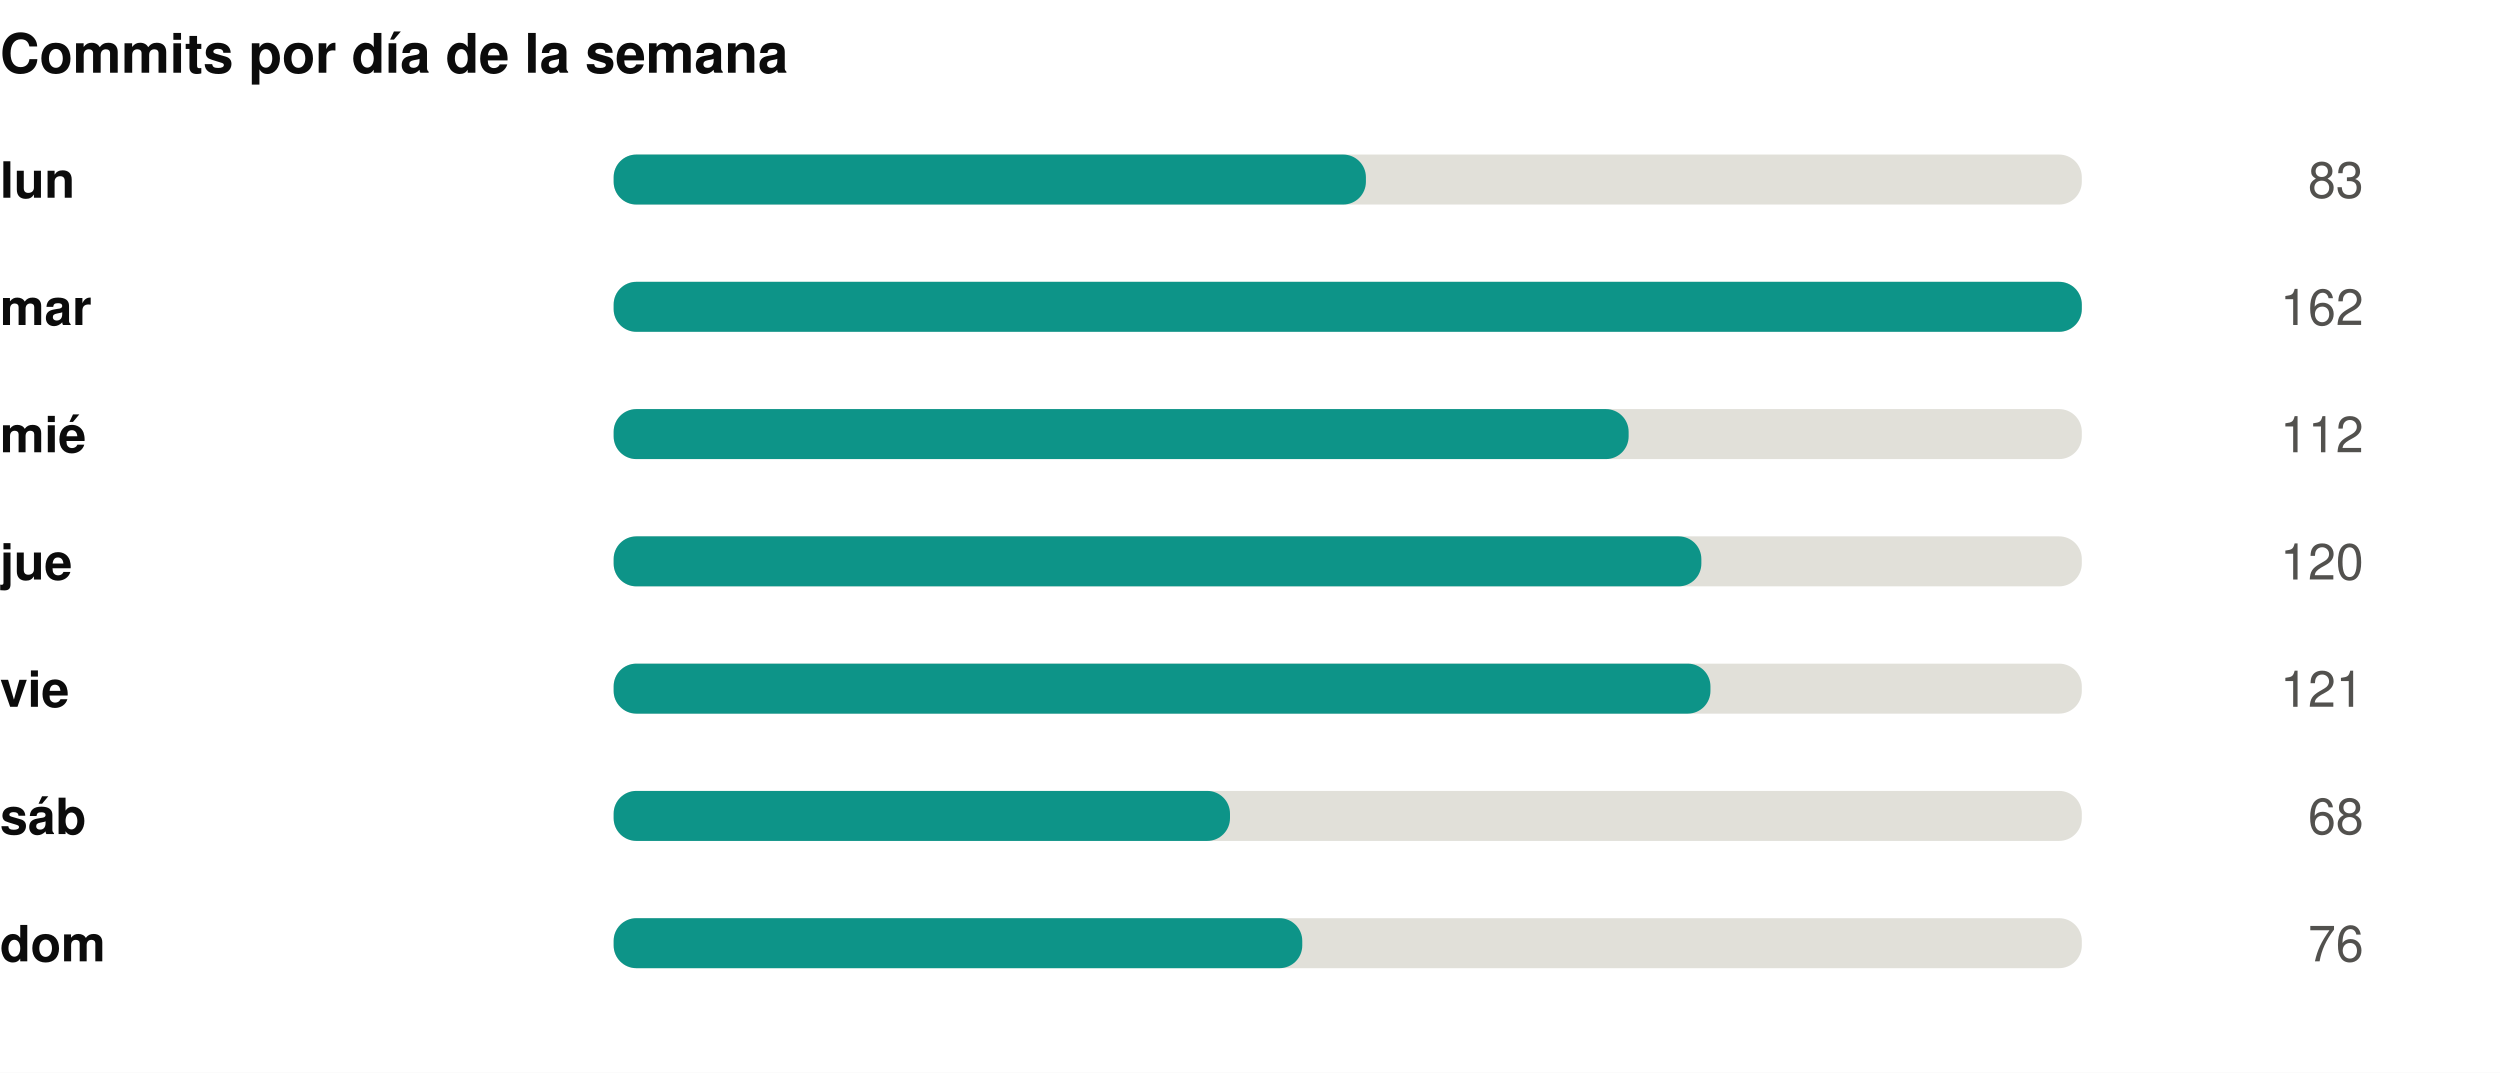
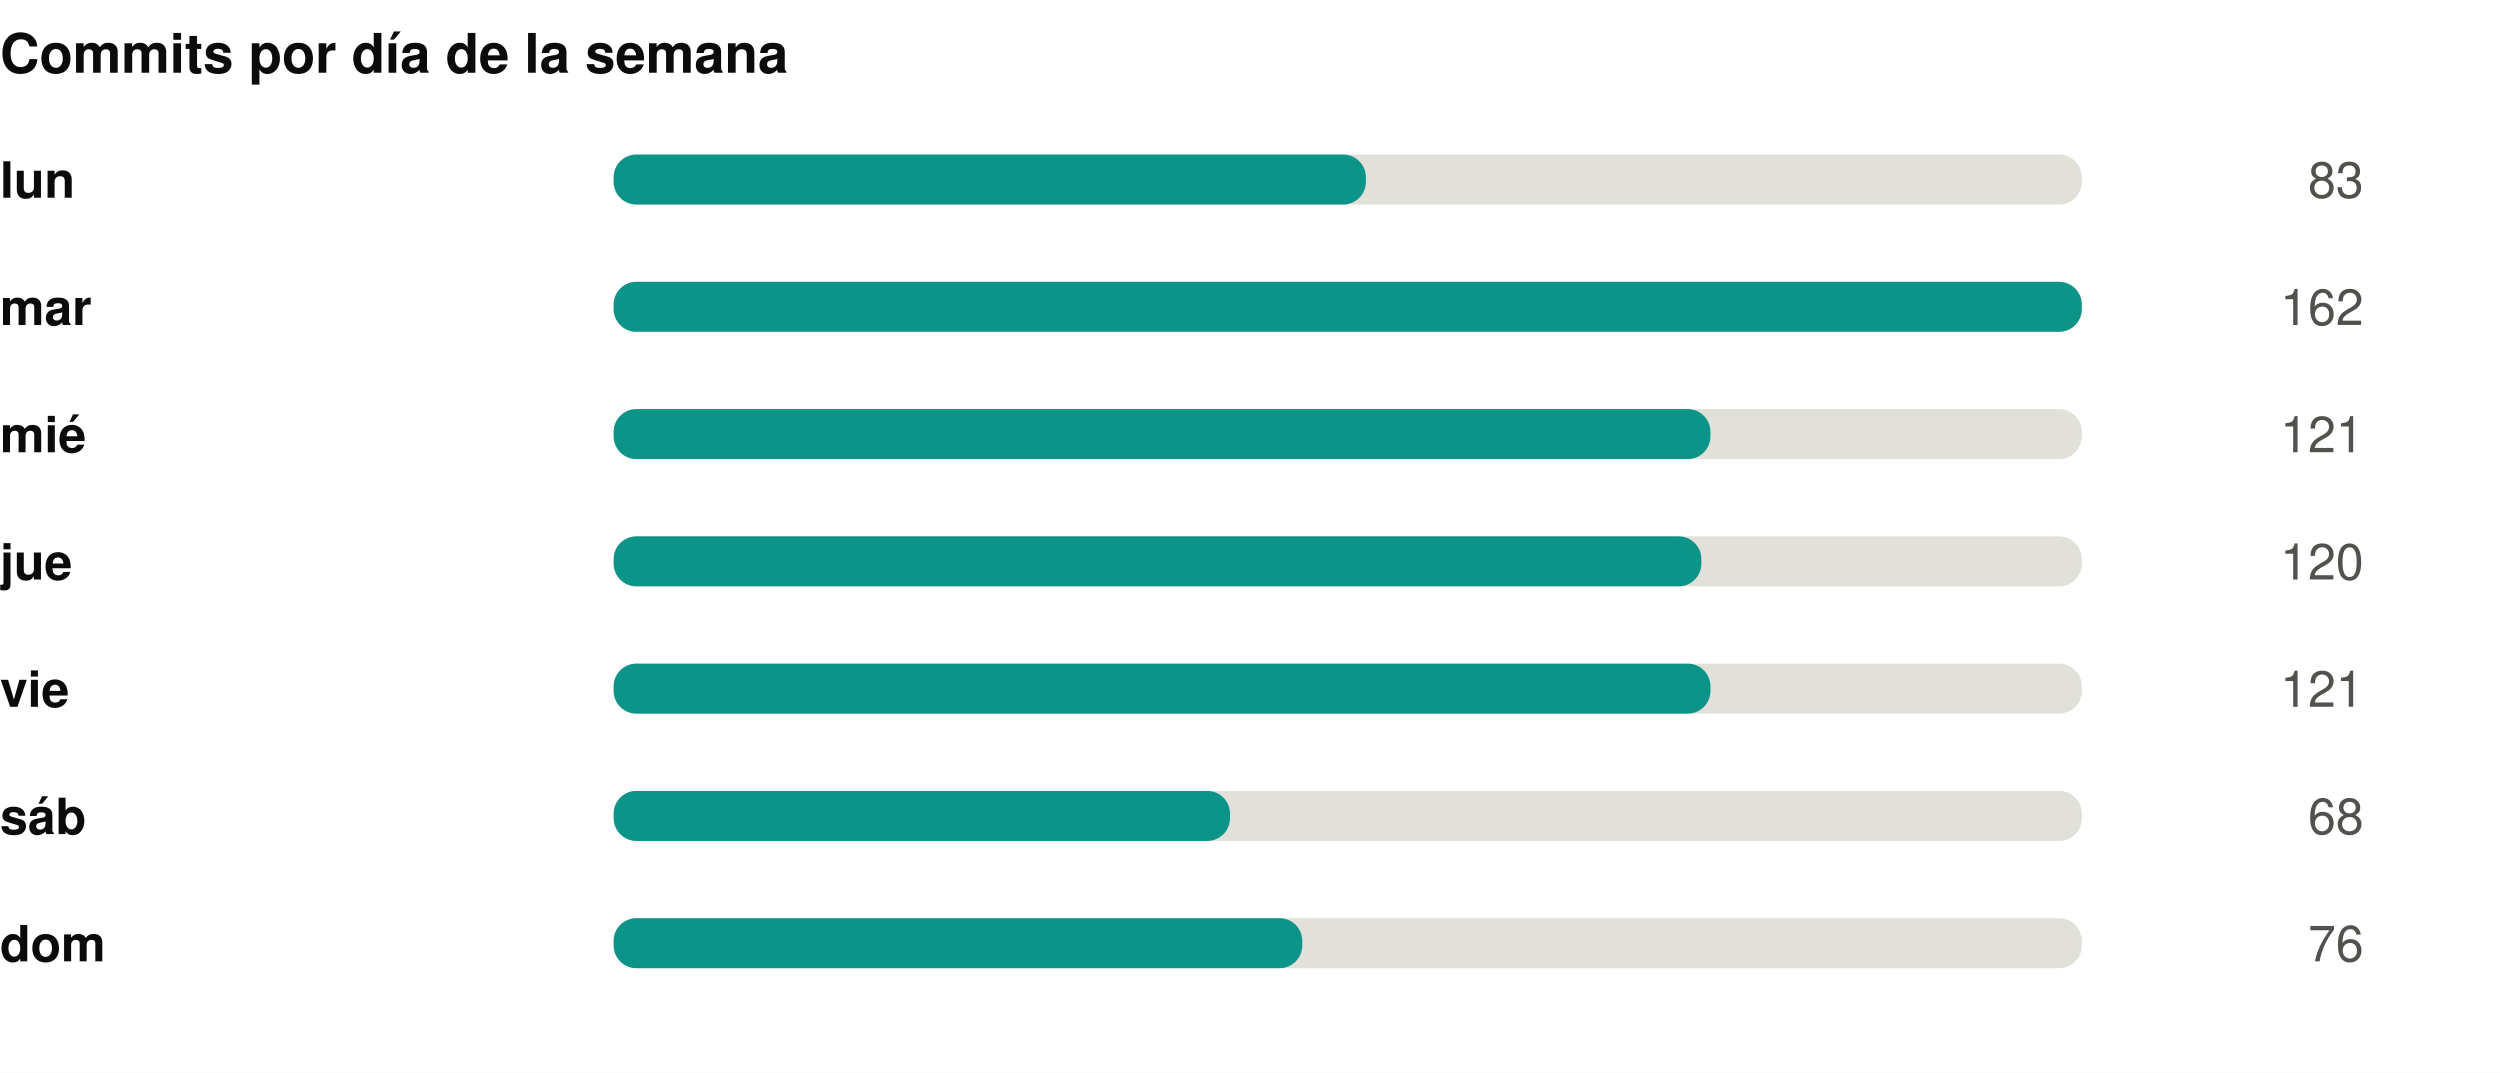
<svg xmlns="http://www.w3.org/2000/svg" width="550" height="236" viewBox="0 0 550 236" role="img">
  <rect width="550" height="236" fill="#ffffff" />
  <style>
@keyframes grow{from{transform:scaleX(0)}}
@keyframes rise{from{opacity:0;transform:translateY(9px)}}
@keyframes fade{from{opacity:0}}
@keyframes draw{to{stroke-dashoffset:0}}
.bar{transform-box:fill-box;transform-origin:left center;animation:grow .9s cubic-bezier(.22,1,.36,1) var(--d,0s) both}
.rise{animation:rise .7s cubic-bezier(.22,1,.36,1) var(--d,0s) both}
.fade{animation:fade .8s ease-out var(--d,0s) both}
.draw{animation:draw 1.7s ease-out .1s both}
@media (prefers-reduced-motion:reduce){
.bar,.rise,.fade,.draw{animation:none;transform:none;opacity:1;stroke-dashoffset:0}
}
</style>
  <g transform="translate(0,0)">
    <text x="0" y="16" font-family="-apple-system,BlinkMacSystemFont,'Segoe UI',Helvetica,Arial,sans-serif" font-size="12" font-weight="700" fill="#0b0b0b" text-anchor="start">Commits por día de la semana</text>
    <text x="0" y="43.5" font-family="-apple-system,BlinkMacSystemFont,'Segoe UI',Helvetica,Arial,sans-serif" font-size="11" font-weight="600" fill="#0b0b0b" text-anchor="start">lun</text>
    <rect x="135" y="34" width="323" height="11" rx="5" fill="#e1e0d9" />
    <rect class="bar" style="--d:0.00s" x="135" y="34" width="165.5" height="11" rx="5" fill="#0d9488" />
    <g class="fade" style="--d:0.00s">
      <text x="520" y="43.5" font-family="-apple-system,BlinkMacSystemFont,'Segoe UI',Helvetica,Arial,sans-serif" font-size="11" font-weight="400" fill="#52514e" text-anchor="end">83</text>
    </g>
    <text x="0" y="71.5" font-family="-apple-system,BlinkMacSystemFont,'Segoe UI',Helvetica,Arial,sans-serif" font-size="11" font-weight="600" fill="#0b0b0b" text-anchor="start">mar</text>
    <rect x="135" y="62" width="323" height="11" rx="5" fill="#e1e0d9" />
    <rect class="bar" style="--d:0.07s" x="135" y="62" width="323.0" height="11" rx="5" fill="#0d9488" />
    <g class="fade" style="--d:0.07s">
      <text x="520" y="71.5" font-family="-apple-system,BlinkMacSystemFont,'Segoe UI',Helvetica,Arial,sans-serif" font-size="11" font-weight="400" fill="#52514e" text-anchor="end">162</text>
    </g>
    <text x="0" y="99.5" font-family="-apple-system,BlinkMacSystemFont,'Segoe UI',Helvetica,Arial,sans-serif" font-size="11" font-weight="600" fill="#0b0b0b" text-anchor="start">mié</text>
    <rect x="135" y="90" width="323" height="11" rx="5" fill="#e1e0d9" />
-     <rect class="bar" style="--d:0.14s" x="135" y="90" width="223.3" height="11" rx="5" fill="#0d9488" />
+     <rect class="bar" style="--d:0.14s" x="135" y="90" width="241.3" height="11" rx="5" fill="#0d9488" />
    <g class="fade" style="--d:0.14s">
-       <text x="520" y="99.5" font-family="-apple-system,BlinkMacSystemFont,'Segoe UI',Helvetica,Arial,sans-serif" font-size="11" font-weight="400" fill="#52514e" text-anchor="end">112</text>
+       <text x="520" y="99.5" font-family="-apple-system,BlinkMacSystemFont,'Segoe UI',Helvetica,Arial,sans-serif" font-size="11" font-weight="400" fill="#52514e" text-anchor="end">121</text>
    </g>
    <text x="0" y="127.5" font-family="-apple-system,BlinkMacSystemFont,'Segoe UI',Helvetica,Arial,sans-serif" font-size="11" font-weight="600" fill="#0b0b0b" text-anchor="start">jue</text>
    <rect x="135" y="118" width="323" height="11" rx="5" fill="#e1e0d9" />
    <rect class="bar" style="--d:0.21s" x="135" y="118" width="239.3" height="11" rx="5" fill="#0d9488" />
    <g class="fade" style="--d:0.21s">
      <text x="520" y="127.5" font-family="-apple-system,BlinkMacSystemFont,'Segoe UI',Helvetica,Arial,sans-serif" font-size="11" font-weight="400" fill="#52514e" text-anchor="end">120</text>
    </g>
    <text x="0" y="155.5" font-family="-apple-system,BlinkMacSystemFont,'Segoe UI',Helvetica,Arial,sans-serif" font-size="11" font-weight="600" fill="#0b0b0b" text-anchor="start">vie</text>
    <rect x="135" y="146" width="323" height="11" rx="5" fill="#e1e0d9" />
    <rect class="bar" style="--d:0.28s" x="135" y="146" width="241.3" height="11" rx="5" fill="#0d9488" />
    <g class="fade" style="--d:0.28s">
      <text x="520" y="155.5" font-family="-apple-system,BlinkMacSystemFont,'Segoe UI',Helvetica,Arial,sans-serif" font-size="11" font-weight="400" fill="#52514e" text-anchor="end">121</text>
    </g>
    <text x="0" y="183.5" font-family="-apple-system,BlinkMacSystemFont,'Segoe UI',Helvetica,Arial,sans-serif" font-size="11" font-weight="600" fill="#0b0b0b" text-anchor="start">sáb</text>
    <rect x="135" y="174" width="323" height="11" rx="5" fill="#e1e0d9" />
    <rect class="bar" style="--d:0.35s" x="135" y="174" width="135.6" height="11" rx="5" fill="#0d9488" />
    <g class="fade" style="--d:0.35s">
      <text x="520" y="183.5" font-family="-apple-system,BlinkMacSystemFont,'Segoe UI',Helvetica,Arial,sans-serif" font-size="11" font-weight="400" fill="#52514e" text-anchor="end">68</text>
    </g>
    <text x="0" y="211.5" font-family="-apple-system,BlinkMacSystemFont,'Segoe UI',Helvetica,Arial,sans-serif" font-size="11" font-weight="600" fill="#0b0b0b" text-anchor="start">dom</text>
    <rect x="135" y="202" width="323" height="11" rx="5" fill="#e1e0d9" />
    <rect class="bar" style="--d:0.42s" x="135" y="202" width="151.5" height="11" rx="5" fill="#0d9488" />
    <g class="fade" style="--d:0.42s">
      <text x="520" y="211.5" font-family="-apple-system,BlinkMacSystemFont,'Segoe UI',Helvetica,Arial,sans-serif" font-size="11" font-weight="400" fill="#52514e" text-anchor="end">76</text>
    </g>
  </g>
</svg>
